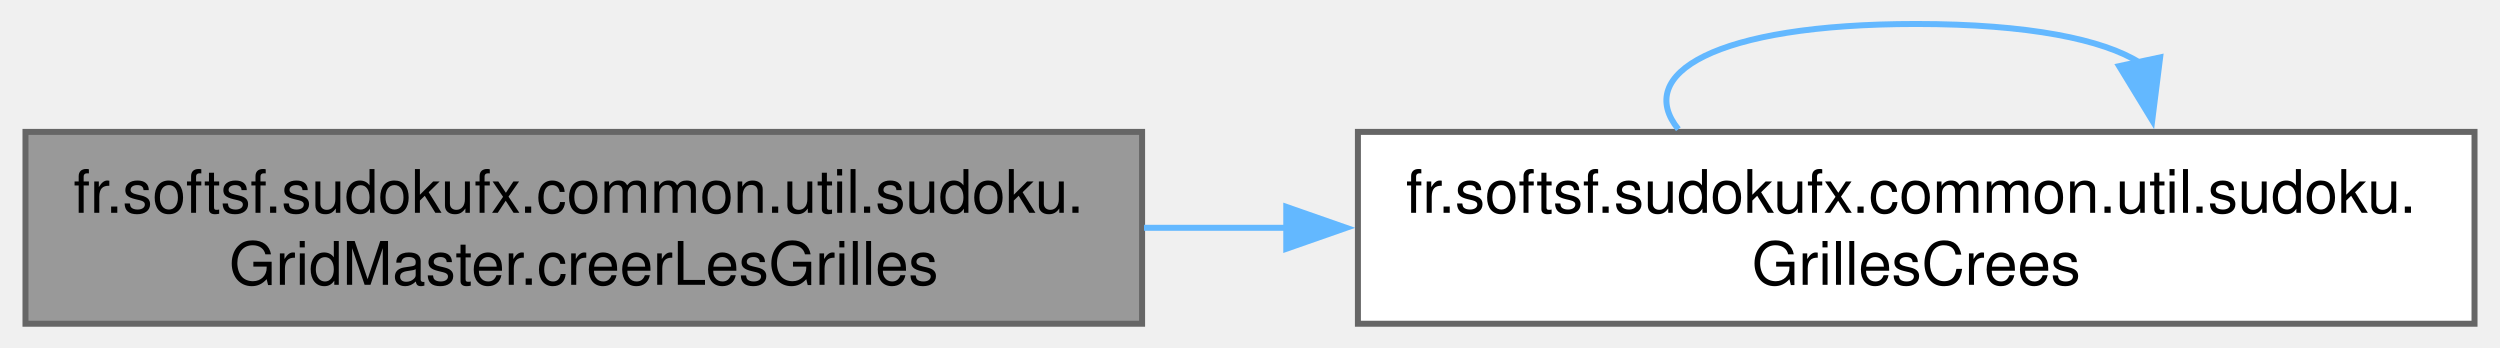
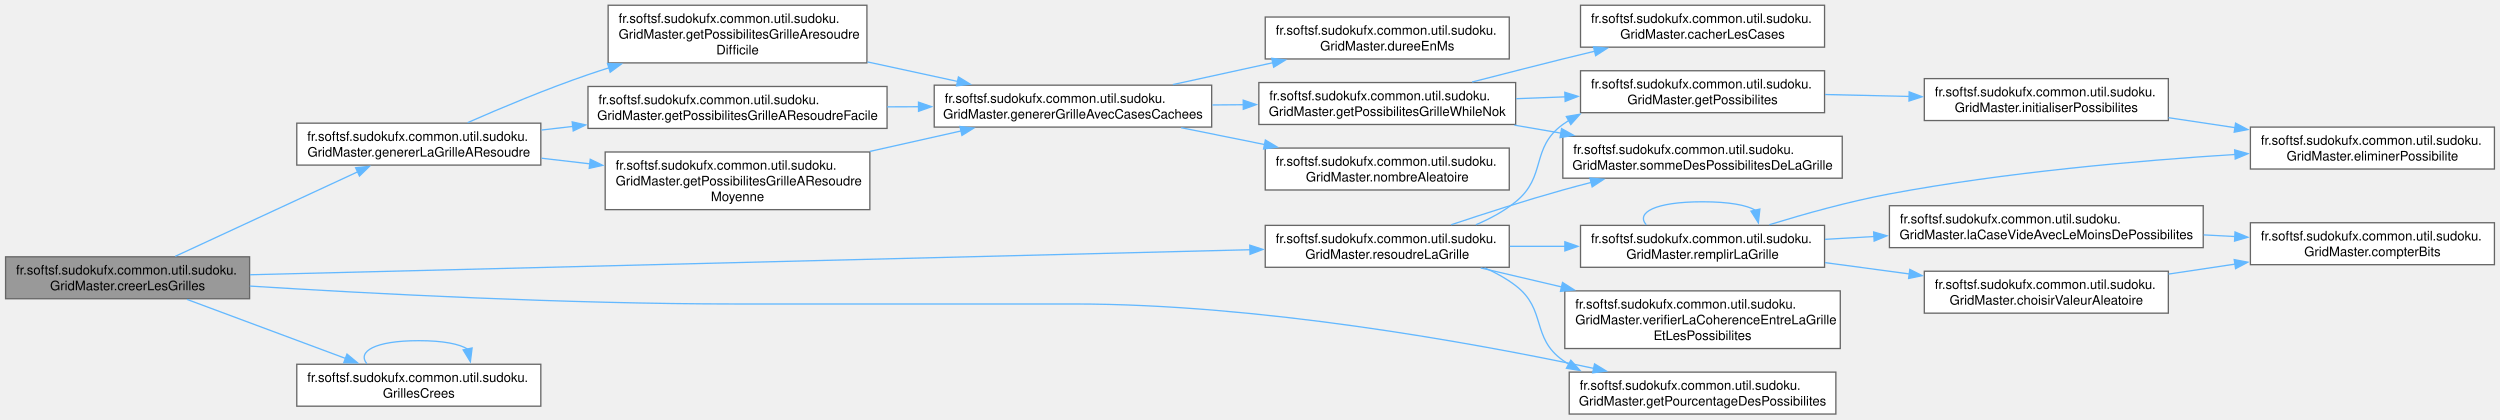
- <svg xmlns="http://www.w3.org/2000/svg" xmlns:xlink="http://www.w3.org/1999/xlink" width="417pt" height="58pt" viewBox="0.00 0.00 416.50 58.00">
-   <g id="graph0" class="graph" transform="scale(1 1) rotate(0) translate(4 54)">
+ <svg xmlns="http://www.w3.org/2000/svg" xmlns:xlink="http://www.w3.org/1999/xlink" width="1908pt" height="320pt" viewBox="0.00 0.00 1907.50 320.00">
+   <g id="graph0" class="graph" transform="scale(1 1) rotate(0) translate(4 316)">
    <g id="Node000001" class="node">
      <g id="a_Node000001">
-         <a xlink:title="Crée les grilles de Sudoku (résolue et à résoudre) selon un niveau de difficulté donné.">
-           <polygon fill="#999999" stroke="#666666" points="186.25,-32 0,-32 0,0 186.25,0 186.25,-32" />
-           <text text-anchor="start" x="8" y="-18.5" font-family="Helvetica,sans-Serif" font-size="10.00">fr.softsf.sudokufx.common.util.sudoku.</text>
-           <text text-anchor="middle" x="93.12" y="-6.5" font-family="Helvetica,sans-Serif" font-size="10.00">GridMaster.creerLesGrilles</text>
+         <a xlink:title=" ">
+           <polygon fill="#999999" stroke="#666666" points="186.25,-120 0,-120 0,-88 186.25,-88 186.25,-120" />
+           <text text-anchor="start" x="8" y="-106.5" font-family="Helvetica,sans-Serif" font-size="10.00">fr.softsf.sudokufx.common.util.sudoku.</text>
+           <text text-anchor="middle" x="93.12" y="-94.5" font-family="Helvetica,sans-Serif" font-size="10.00">GridMaster.creerLesGrilles</text>
        </a>
      </g>
    </g>
    <g id="Node000002" class="node">
      <g id="a_Node000002">
-         <a xlink:href="namespacefr_1_1softsf_1_1sudokufx_1_1common_1_1util_1_1sudoku.html#af17e5a78bfbdd91b2b1bb84fb7f090c5" target="_top" xlink:title="Record representing the result of a grid generation: the solved grid, the puzzle grid,...">
-           <polygon fill="white" stroke="#666666" points="408.5,-32 222.25,-32 222.25,0 408.5,0 408.5,-32" />
-           <text text-anchor="start" x="230.25" y="-18.5" font-family="Helvetica,sans-Serif" font-size="10.00">fr.softsf.sudokufx.common.util.sudoku.</text>
-           <text text-anchor="middle" x="315.38" y="-6.5" font-family="Helvetica,sans-Serif" font-size="10.00">GrillesCrees</text>
+         <a xlink:href="classfr_1_1softsf_1_1sudokufx_1_1common_1_1util_1_1sudoku_1_1_grid_master.html#a4ee8cc0d8a933568aeb12ca14f8ab649" target="_top" xlink:title="Génère une grille de Sudoku à résoudre en cachant des cases selon le niveau de difficulté.">
+           <polygon fill="white" stroke="#666666" points="408.5,-222 222.25,-222 222.25,-190 408.5,-190 408.5,-222" />
+           <text text-anchor="start" x="230.25" y="-208.5" font-family="Helvetica,sans-Serif" font-size="10.00">fr.softsf.sudokufx.common.util.sudoku.</text>
+           <text text-anchor="middle" x="315.38" y="-196.5" font-family="Helvetica,sans-Serif" font-size="10.00">GridMaster.genererLaGrilleAResoudre</text>
        </a>
      </g>
    </g>
    <g id="edge1_Node000001_Node000002" class="edge">
      <g id="a_edge1_Node000001_Node000002">
        <a xlink:title=" ">
-           <path fill="none" stroke="#63b8ff" d="M186.57,-16C194.49,-16 202.54,-16 210.54,-16" />
-           <polygon fill="#63b8ff" stroke="#63b8ff" points="210.3,-19.5 220.3,-16 210.3,-12.5 210.3,-19.5" />
-         </a>
-       </g>
-     </g>
-     <g id="edge2_Node000002_Node000002" class="edge">
-       <g id="a_edge2_Node000002_Node000002">
-         <a xlink:title=" ">
-           <path fill="none" stroke="#63b8ff" d="M275.7,-32.44C268.29,-41.58 281.52,-50 315.38,-50 334.16,-50 346.59,-47.41 352.67,-43.54" />
-           <polygon fill="#63b8ff" stroke="#63b8ff" points="356.06,-44.43 354.74,-33.92 349.22,-42.97 356.06,-44.43" />
+           <path fill="none" stroke="#63b8ff" d="M129.51,-120.39C167.32,-137.9 227.39,-165.71 268.73,-184.86" />
+           <polygon fill="#63b8ff" stroke="#63b8ff" points="267.16,-187.99 277.7,-189.02 270.1,-181.64 267.16,-187.99" />
+         </a>
+       </g>
+     </g>
+     <g id="Node000015" class="node">
+       <g id="a_Node000015">
+         <a xlink:href="classfr_1_1softsf_1_1sudokufx_1_1common_1_1util_1_1sudoku_1_1_grid_master.html#af7a1c9df1f82cefc39447ed221fafd76" target="_top" xlink:title="Calcule le pourcentage de possibilités estimé en fonction de la somme des possibilités fournies.">
+           <polygon fill="white" stroke="#666666" points="1396.88,-32 1193.38,-32 1193.38,0 1396.88,0 1396.88,-32" />
+           <text text-anchor="start" x="1201.38" y="-18.5" font-family="Helvetica,sans-Serif" font-size="10.00">fr.softsf.sudokufx.common.util.sudoku.</text>
+           <text text-anchor="middle" x="1295.12" y="-6.5" font-family="Helvetica,sans-Serif" font-size="10.00">GridMaster.getPourcentageDesPossibilites</text>
+         </a>
+       </g>
+     </g>
+     <g id="edge16_Node000001_Node000015" class="edge">
+       <g id="a_edge16_Node000001_Node000015">
+         <a xlink:title=" ">
+           <path fill="none" stroke="#63b8ff" d="M186.41,-97.67C279.92,-91.81 428.76,-84 557.62,-84 557.62,-84 557.62,-84 815.62,-84 955.92,-84 1117.07,-54.99 1211.99,-34.87" />
+           <polygon fill="#63b8ff" stroke="#63b8ff" points="1212.71,-38.29 1221.75,-32.78 1211.24,-31.45 1212.71,-38.29" />
+         </a>
+       </g>
+     </g>
+     <g id="Node000016" class="node">
+       <g id="a_Node000016">
+         <a xlink:href="namespacefr_1_1softsf_1_1sudokufx_1_1common_1_1util_1_1sudoku.html#af17e5a78bfbdd91b2b1bb84fb7f090c5" target="_top" xlink:title="Record representing the result of a grid generation: the solved grid, the puzzle grid,...">
+           <polygon fill="white" stroke="#666666" points="408.5,-38 222.25,-38 222.25,-6 408.5,-6 408.5,-38" />
+           <text text-anchor="start" x="230.25" y="-24.5" font-family="Helvetica,sans-Serif" font-size="10.00">fr.softsf.sudokufx.common.util.sudoku.</text>
+           <text text-anchor="middle" x="315.38" y="-12.5" font-family="Helvetica,sans-Serif" font-size="10.00">GrillesCrees</text>
+         </a>
+       </g>
+     </g>
+     <g id="edge17_Node000001_Node000016" class="edge">
+       <g id="a_edge17_Node000001_Node000016">
+         <a xlink:title=" ">
+           <path fill="none" stroke="#63b8ff" d="M138.43,-87.5C173.3,-74.52 222.08,-56.36 259.44,-42.45" />
+           <polygon fill="#63b8ff" stroke="#63b8ff" points="260.57,-45.77 268.72,-39 258.13,-39.21 260.57,-45.77" />
+         </a>
+       </g>
+     </g>
+     <g id="Node000017" class="node">
+       <g id="a_Node000017">
+         <a xlink:href="classfr_1_1softsf_1_1sudokufx_1_1common_1_1util_1_1sudoku_1_1_grid_master.html#a46586f4cd2e786ee47537455a3758793" target="_top" xlink:title=" ">
+           <polygon fill="white" stroke="#666666" points="1147.62,-144 961.38,-144 961.38,-112 1147.62,-112 1147.62,-144" />
+           <text text-anchor="start" x="969.38" y="-130.5" font-family="Helvetica,sans-Serif" font-size="10.00">fr.softsf.sudokufx.common.util.sudoku.</text>
+           <text text-anchor="middle" x="1054.5" y="-118.5" font-family="Helvetica,sans-Serif" font-size="10.00">GridMaster.resoudreLaGrille</text>
+         </a>
+       </g>
+     </g>
+     <g id="edge19_Node000001_Node000017" class="edge">
+       <g id="a_edge19_Node000001_Node000017">
+         <a xlink:title=" ">
+           <path fill="none" stroke="#63b8ff" d="M186.55,-106.31C366.26,-110.81 761.65,-120.7 949.91,-125.41" />
+           <polygon fill="#63b8ff" stroke="#63b8ff" points="949.59,-128.9 959.68,-125.65 949.77,-121.9 949.59,-128.9" />
+         </a>
+       </g>
+     </g>
+     <g id="Node000003" class="node">
+       <g id="a_Node000003">
+         <a xlink:href="classfr_1_1softsf_1_1sudokufx_1_1common_1_1util_1_1sudoku_1_1_grid_master.html#aa77557d49c6d3377a6409b74f6386595" target="_top" xlink:title="Génère une grille de Sudoku de niveau difficile.">
+           <polygon fill="white" stroke="#666666" points="657.38,-312 459.88,-312 459.88,-268 657.38,-268 657.38,-312" />
+           <text text-anchor="start" x="467.88" y="-298.5" font-family="Helvetica,sans-Serif" font-size="10.00">fr.softsf.sudokufx.common.util.sudoku.</text>
+           <text text-anchor="start" x="467.88" y="-286.5" font-family="Helvetica,sans-Serif" font-size="10.00">GridMaster.getPossibilitesGrilleAresoudre</text>
+           <text text-anchor="middle" x="558.62" y="-274.5" font-family="Helvetica,sans-Serif" font-size="10.00">Difficile</text>
+         </a>
+       </g>
+     </g>
+     <g id="edge2_Node000002_Node000003" class="edge">
+       <g id="a_edge2_Node000002_Node000003">
+         <a xlink:title=" ">
+           <path fill="none" stroke="#63b8ff" d="M352.64,-222.42C378.04,-233.57 412.96,-248.2 444.5,-259 449.78,-260.81 455.23,-262.59 460.75,-264.32" />
+           <polygon fill="#63b8ff" stroke="#63b8ff" points="459.39,-267.56 469.98,-267.14 461.44,-260.87 459.39,-267.56" />
+         </a>
+       </g>
+     </g>
+     <g id="Node000013" class="node">
+       <g id="a_Node000013">
+         <a xlink:href="classfr_1_1softsf_1_1sudokufx_1_1common_1_1util_1_1sudoku_1_1_grid_master.html#a14a9157214a31a7be5f08c78c129a96d" target="_top" xlink:title="Génère une grille de Sudoku de niveau facile.">
+           <polygon fill="white" stroke="#666666" points="672.75,-250 444.5,-250 444.5,-218 672.75,-218 672.75,-250" />
+           <text text-anchor="start" x="452.5" y="-236.5" font-family="Helvetica,sans-Serif" font-size="10.00">fr.softsf.sudokufx.common.util.sudoku.</text>
+           <text text-anchor="middle" x="558.62" y="-224.5" font-family="Helvetica,sans-Serif" font-size="10.00">GridMaster.getPossibilitesGrilleAResoudreFacile</text>
+         </a>
+       </g>
+     </g>
+     <g id="edge12_Node000002_Node000013" class="edge">
+       <g id="a_edge12_Node000002_Node000013">
+         <a xlink:title=" ">
+           <path fill="none" stroke="#63b8ff" d="M408.96,-216.75C416.82,-217.66 424.84,-218.59 432.89,-219.52" />
+           <polygon fill="#63b8ff" stroke="#63b8ff" points="432.43,-222.99 442.77,-220.67 433.24,-216.04 432.43,-222.99" />
+         </a>
+       </g>
+     </g>
+     <g id="Node000014" class="node">
+       <g id="a_Node000014">
+         <a xlink:href="classfr_1_1softsf_1_1sudokufx_1_1common_1_1util_1_1sudoku_1_1_grid_master.html#ab77d72c8f1612e20c9d7b27f6869b08b" target="_top" xlink:title="Génère une grille de Sudoku de niveau moyen.">
+           <polygon fill="white" stroke="#666666" points="659.62,-200 457.62,-200 457.62,-156 659.62,-156 659.62,-200" />
+           <text text-anchor="start" x="465.62" y="-186.5" font-family="Helvetica,sans-Serif" font-size="10.00">fr.softsf.sudokufx.common.util.sudoku.</text>
+           <text text-anchor="start" x="465.62" y="-174.5" font-family="Helvetica,sans-Serif" font-size="10.00">GridMaster.getPossibilitesGrilleAResoudre</text>
+           <text text-anchor="middle" x="558.62" y="-162.5" font-family="Helvetica,sans-Serif" font-size="10.00">Moyenne</text>
+         </a>
+       </g>
+     </g>
+     <g id="edge14_Node000002_Node000014" class="edge">
+       <g id="a_edge14_Node000002_Node000014">
+         <a xlink:title=" ">
+           <path fill="none" stroke="#63b8ff" d="M408.96,-195.25C421.07,-193.85 433.57,-192.4 445.95,-190.96" />
+           <polygon fill="#63b8ff" stroke="#63b8ff" points="446.23,-194.45 455.76,-189.82 445.43,-187.5 446.23,-194.45" />
+         </a>
+       </g>
+     </g>
+     <g id="Node000004" class="node">
+       <g id="a_Node000004">
+         <a xlink:href="classfr_1_1softsf_1_1sudokufx_1_1common_1_1util_1_1sudoku_1_1_grid_master.html#ad962ba16fc274782e22bdf56d85f71b1" target="_top" xlink:title="Génère une grille de Sudoku avec un nombre de cases cachées selon les critères spécifiés.">
+           <polygon fill="white" stroke="#666666" points="920.5,-251 708.75,-251 708.75,-219 920.5,-219 920.5,-251" />
+           <text text-anchor="start" x="716.75" y="-237.5" font-family="Helvetica,sans-Serif" font-size="10.00">fr.softsf.sudokufx.common.util.sudoku.</text>
+           <text text-anchor="middle" x="814.62" y="-225.5" font-family="Helvetica,sans-Serif" font-size="10.00">GridMaster.genererGrilleAvecCasesCachees</text>
+         </a>
+       </g>
+     </g>
+     <g id="edge3_Node000003_Node000004" class="edge">
+       <g id="a_edge3_Node000003_Node000004">
+         <a xlink:title=" ">
+           <path fill="none" stroke="#63b8ff" d="M657.83,-268.74C680.52,-263.82 704.5,-258.63 726.67,-253.83" />
+           <polygon fill="#63b8ff" stroke="#63b8ff" points="727.23,-257.29 736.26,-251.75 725.75,-250.45 727.23,-257.29" />
+         </a>
+       </g>
+     </g>
+     <g id="Node000005" class="node">
+       <g id="a_Node000005">
+         <a xlink:href="classfr_1_1softsf_1_1sudokufx_1_1common_1_1util_1_1sudoku_1_1_grid_master.html#aee57e1ea56d413431a806492e5bfa40f" target="_top" xlink:title="Calcule la durée de temps écoulé entre la dernière et la nouvelle demande de grille en millisecondes.">
+           <polygon fill="white" stroke="#666666" points="1147.62,-303 961.38,-303 961.38,-271 1147.62,-271 1147.62,-303" />
+           <text text-anchor="start" x="969.38" y="-289.5" font-family="Helvetica,sans-Serif" font-size="10.00">fr.softsf.sudokufx.common.util.sudoku.</text>
+           <text text-anchor="middle" x="1054.5" y="-277.5" font-family="Helvetica,sans-Serif" font-size="10.00">GridMaster.dureeEnMs</text>
+         </a>
+       </g>
+     </g>
+     <g id="edge4_Node000004_Node000005" class="edge">
+       <g id="a_edge4_Node000004_Node000005">
+         <a xlink:title=" ">
+           <path fill="none" stroke="#63b8ff" d="M890.89,-251.45C915.2,-256.77 942.33,-262.7 967.36,-268.17" />
+           <polygon fill="#63b8ff" stroke="#63b8ff" points="966.32,-271.53 976.84,-270.24 967.82,-264.69 966.32,-271.53" />
+         </a>
+       </g>
+     </g>
+     <g id="Node000006" class="node">
+       <g id="a_Node000006">
+         <a xlink:href="classfr_1_1softsf_1_1sudokufx_1_1common_1_1util_1_1sudoku_1_1_grid_master.html#a7b8b865b518ad50e3d77814a16bf9634" target="_top" xlink:title="Cache des cases dans la grille et calcule la somme des possibilités restantes.">
+           <polygon fill="white" stroke="#666666" points="1152.5,-253 956.5,-253 956.5,-221 1152.5,-221 1152.5,-253" />
+           <text text-anchor="start" x="964.5" y="-239.5" font-family="Helvetica,sans-Serif" font-size="10.00">fr.softsf.sudokufx.common.util.sudoku.</text>
+           <text text-anchor="middle" x="1054.5" y="-227.5" font-family="Helvetica,sans-Serif" font-size="10.00">GridMaster.getPossibilitesGrilleWhileNok</text>
+         </a>
+       </g>
+     </g>
+     <g id="edge5_Node000004_Node000006" class="edge">
+       <g id="a_edge5_Node000004_Node000006">
+         <a xlink:title=" ">
+           <path fill="none" stroke="#63b8ff" d="M921,-235.89C928.85,-235.95 936.78,-236.02 944.65,-236.08" />
+           <polygon fill="#63b8ff" stroke="#63b8ff" points="944.57,-239.58 954.6,-236.17 944.63,-232.58 944.57,-239.58" />
+         </a>
+       </g>
+     </g>
+     <g id="Node000012" class="node">
+       <g id="a_Node000012">
+         <a xlink:href="classfr_1_1softsf_1_1sudokufx_1_1common_1_1util_1_1sudoku_1_1_grid_master.html#af1352e09e11008195aebe23925b02248" target="_top" xlink:title="Génère un nombre entier aléatoire dans un intervalle spécifié.">
+           <polygon fill="white" stroke="#666666" points="1147.62,-203 961.38,-203 961.38,-171 1147.62,-171 1147.62,-203" />
+           <text text-anchor="start" x="969.38" y="-189.5" font-family="Helvetica,sans-Serif" font-size="10.00">fr.softsf.sudokufx.common.util.sudoku.</text>
+           <text text-anchor="middle" x="1054.5" y="-177.5" font-family="Helvetica,sans-Serif" font-size="10.00">GridMaster.nombreAleatoire</text>
+         </a>
+       </g>
+     </g>
+     <g id="edge11_Node000004_Node000012" class="edge">
+       <g id="a_edge11_Node000004_Node000012">
+         <a xlink:title=" ">
+           <path fill="none" stroke="#63b8ff" d="M897.16,-218.55C917.68,-214.41 939.85,-209.93 960.87,-205.69" />
+           <polygon fill="#63b8ff" stroke="#63b8ff" points="961.48,-209.14 970.59,-203.73 960.1,-202.28 961.48,-209.14" />
+         </a>
+       </g>
+     </g>
+     <g id="Node000007" class="node">
+       <g id="a_Node000007">
+         <a xlink:href="classfr_1_1softsf_1_1sudokufx_1_1common_1_1util_1_1sudoku_1_1_grid_master.html#aedafc76e589c715c380e2732e0ff04d2" target="_top" xlink:title="Cache un nombre spécifié de cases dans la grille en les remplaçant par zéro.">
+           <polygon fill="white" stroke="#666666" points="1388.25,-312 1202,-312 1202,-280 1388.25,-280 1388.25,-312" />
+           <text text-anchor="start" x="1210" y="-298.5" font-family="Helvetica,sans-Serif" font-size="10.00">fr.softsf.sudokufx.common.util.sudoku.</text>
+           <text text-anchor="middle" x="1295.12" y="-286.5" font-family="Helvetica,sans-Serif" font-size="10.00">GridMaster.cacherLesCases</text>
+         </a>
+       </g>
+     </g>
+     <g id="edge6_Node000006_Node000007" class="edge">
+       <g id="a_edge6_Node000006_Node000007">
+         <a xlink:title=" ">
+           <path fill="none" stroke="#63b8ff" d="M1119.28,-253.42C1146.51,-260.41 1175.08,-267.7 1188.5,-271 1196.36,-272.94 1204.56,-274.93 1212.76,-276.9" />
+           <polygon fill="#63b8ff" stroke="#63b8ff" points="1211.9,-280.29 1222.44,-279.22 1213.53,-273.48 1211.9,-280.29" />
+         </a>
+       </g>
+     </g>
+     <g id="Node000008" class="node">
+       <g id="a_Node000008">
+         <a xlink:href="classfr_1_1softsf_1_1sudokufx_1_1common_1_1util_1_1sudoku_1_1_grid_master.html#aeed90a968624e9b7ccb44958df9ae821" target="_top" xlink:title="Calcule les possibilités pour chaque case de la grille de Sudoku.">
+           <polygon fill="white" stroke="#666666" points="1388.25,-262 1202,-262 1202,-230 1388.25,-230 1388.25,-262" />
+           <text text-anchor="start" x="1210" y="-248.5" font-family="Helvetica,sans-Serif" font-size="10.00">fr.softsf.sudokufx.common.util.sudoku.</text>
+           <text text-anchor="middle" x="1295.12" y="-236.5" font-family="Helvetica,sans-Serif" font-size="10.00">GridMaster.getPossibilites</text>
+         </a>
+       </g>
+     </g>
+     <g id="edge7_Node000006_Node000008" class="edge">
+       <g id="a_edge7_Node000006_Node000008">
+         <a xlink:title=" ">
+           <path fill="none" stroke="#63b8ff" d="M1152.9,-240.67C1165.24,-241.14 1177.89,-241.62 1190.32,-242.08" />
+           <polygon fill="#63b8ff" stroke="#63b8ff" points="1190.02,-245.58 1200.14,-242.46 1190.28,-238.58 1190.02,-245.58" />
+         </a>
+       </g>
+     </g>
+     <g id="Node000011" class="node">
+       <g id="a_Node000011">
+         <a xlink:href="classfr_1_1softsf_1_1sudokufx_1_1common_1_1util_1_1sudoku_1_1_grid_master.html#aa9fd5688b3effcfb97c226e04a5ff380" target="_top" xlink:title="Calcule la somme des possibilités de toutes les cases de la grille de Sudoku.">
+           <polygon fill="white" stroke="#666666" points="1401.75,-212 1188.5,-212 1188.5,-180 1401.75,-180 1401.75,-212" />
+           <text text-anchor="start" x="1196.5" y="-198.5" font-family="Helvetica,sans-Serif" font-size="10.00">fr.softsf.sudokufx.common.util.sudoku.</text>
+           <text text-anchor="middle" x="1295.12" y="-186.5" font-family="Helvetica,sans-Serif" font-size="10.00">GridMaster.sommeDesPossibilitesDeLaGrille</text>
+         </a>
+       </g>
+     </g>
+     <g id="edge10_Node000006_Node000011" class="edge">
+       <g id="a_edge10_Node000006_Node000011">
+         <a xlink:title=" ">
+           <path fill="none" stroke="#63b8ff" d="M1151.53,-220.5C1163.21,-218.49 1175.19,-216.43 1187.02,-214.4" />
+           <polygon fill="#63b8ff" stroke="#63b8ff" points="1187.54,-217.86 1196.8,-212.72 1186.36,-210.97 1187.54,-217.86" />
+         </a>
+       </g>
+     </g>
+     <g id="Node000009" class="node">
+       <g id="a_Node000009">
+         <a xlink:href="classfr_1_1softsf_1_1sudokufx_1_1common_1_1util_1_1sudoku_1_1_grid_master.html#a27aa242e0289c28db22cd6caa98aec06" target="_top" xlink:title="Initialise le tableau des possibilités pour chaque case.">
+           <polygon fill="white" stroke="#666666" points="1650.62,-256 1464.38,-256 1464.38,-224 1650.62,-224 1650.62,-256" />
+           <text text-anchor="start" x="1472.38" y="-242.5" font-family="Helvetica,sans-Serif" font-size="10.00">fr.softsf.sudokufx.common.util.sudoku.</text>
+           <text text-anchor="middle" x="1557.5" y="-230.5" font-family="Helvetica,sans-Serif" font-size="10.00">GridMaster.initialiserPossibilites</text>
+         </a>
+       </g>
+     </g>
+     <g id="edge8_Node000008_Node000009" class="edge">
+       <g id="a_edge8_Node000008_Node000009">
+         <a xlink:title=" ">
+           <path fill="none" stroke="#63b8ff" d="M1388.66,-243.87C1409.47,-243.39 1431.69,-242.88 1452.93,-242.39" />
+           <polygon fill="#63b8ff" stroke="#63b8ff" points="1452.84,-245.89 1462.75,-242.16 1452.68,-238.89 1452.84,-245.89" />
+         </a>
+       </g>
+     </g>
+     <g id="Node000010" class="node">
+       <g id="a_Node000010">
+         <a xlink:href="classfr_1_1softsf_1_1sudokufx_1_1common_1_1util_1_1sudoku_1_1_grid_master.html#aeb3e9bacbc9f3e23515e88a3c887f78e" target="_top" xlink:title="Élimine la valeur des possibilités des cases alentours.">
+           <polygon fill="white" stroke="#666666" points="1899.5,-219 1713.25,-219 1713.25,-187 1899.5,-187 1899.5,-219" />
+           <text text-anchor="start" x="1721.25" y="-205.5" font-family="Helvetica,sans-Serif" font-size="10.00">fr.softsf.sudokufx.common.util.sudoku.</text>
+           <text text-anchor="middle" x="1806.38" y="-193.5" font-family="Helvetica,sans-Serif" font-size="10.00">GridMaster.eliminerPossibilite</text>
+         </a>
+       </g>
+     </g>
+     <g id="edge9_Node000009_Node000010" class="edge">
+       <g id="a_edge9_Node000009_Node000010">
+         <a xlink:title=" ">
+           <path fill="none" stroke="#63b8ff" d="M1650.78,-226.17C1667.41,-223.68 1684.84,-221.07 1701.76,-218.53" />
+           <polygon fill="#63b8ff" stroke="#63b8ff" points="1701.93,-222.04 1711.3,-217.1 1700.89,-215.12 1701.93,-222.04" />
+         </a>
+       </g>
+     </g>
+     <g id="edge13_Node000013_Node000004" class="edge">
+       <g id="a_edge13_Node000013_Node000004">
+         <a xlink:title=" ">
+           <path fill="none" stroke="#63b8ff" d="M672.88,-234.45C680.88,-234.48 688.96,-234.51 696.98,-234.54" />
+           <polygon fill="#63b8ff" stroke="#63b8ff" points="696.74,-238.04 706.76,-234.58 696.77,-231.04 696.74,-238.04" />
+         </a>
+       </g>
+     </g>
+     <g id="edge15_Node000014_Node000004" class="edge">
+       <g id="a_edge15_Node000014_Node000004">
+         <a xlink:title=" ">
+           <path fill="none" stroke="#63b8ff" d="M659.65,-200.45C682.69,-205.62 706.97,-211.07 729.27,-216.07" />
+           <polygon fill="#63b8ff" stroke="#63b8ff" points="728.38,-219.46 738.91,-218.23 729.91,-212.63 728.38,-219.46" />
+         </a>
+       </g>
+     </g>
+     <g id="edge18_Node000016_Node000016" class="edge">
+       <g id="a_edge18_Node000016_Node000016">
+         <a xlink:title=" ">
+           <path fill="none" stroke="#63b8ff" d="M275.7,-38.44C268.29,-47.58 281.52,-56 315.38,-56 334.16,-56 346.59,-53.41 352.67,-49.54" />
+           <polygon fill="#63b8ff" stroke="#63b8ff" points="356.06,-50.43 354.74,-39.92 349.22,-48.97 356.06,-50.43" />
+         </a>
+       </g>
+     </g>
+     <g id="edge20_Node000017_Node000008" class="edge">
+       <g id="a_edge20_Node000017_Node000008">
+         <a xlink:title=" ">
+           <path fill="none" stroke="#63b8ff" d="M1122.11,-144.46C1132.95,-149.01 1143.55,-154.76 1152.5,-162 1176.38,-181.32 1163.64,-202.96 1188.5,-221 1190.05,-222.12 1191.64,-223.19 1193.26,-224.22" />
+           <polygon fill="#63b8ff" stroke="#63b8ff" points="1191.18,-227.07 1201.63,-228.85 1194.58,-220.95 1191.18,-227.07" />
+         </a>
+       </g>
+     </g>
+     <g id="edge29_Node000017_Node000011" class="edge">
+       <g id="a_edge29_Node000017_Node000011">
+         <a xlink:title=" ">
+           <path fill="none" stroke="#63b8ff" d="M1103.24,-144.46C1128.44,-152.89 1159.99,-163.03 1188.5,-171 1195.49,-172.95 1202.77,-174.89 1210.09,-176.76" />
+           <polygon fill="#63b8ff" stroke="#63b8ff" points="1209.18,-180.14 1219.73,-179.18 1210.89,-173.35 1209.18,-180.14" />
+         </a>
+       </g>
+     </g>
+     <g id="edge21_Node000017_Node000015" class="edge">
+       <g id="a_edge21_Node000017_Node000015">
+         <a xlink:title=" ">
+           <path fill="none" stroke="#63b8ff" d="M1128.76,-111.61C1137.22,-107.95 1145.36,-103.47 1152.5,-98 1176.29,-79.78 1164.11,-58.41 1188.5,-41 1190.06,-39.89 1191.65,-38.83 1193.29,-37.81" />
+           <polygon fill="#63b8ff" stroke="#63b8ff" points="1194.59,-41.09 1201.68,-33.22 1191.23,-34.95 1194.59,-41.09" />
+         </a>
+       </g>
+     </g>
+     <g id="Node000018" class="node">
+       <g id="a_Node000018">
+         <a xlink:href="classfr_1_1softsf_1_1sudokufx_1_1common_1_1util_1_1sudoku_1_1_grid_master.html#ae544691a2f6f2b54de8f88d3babcc221" target="_top" xlink:title="Remplit récursivement la grille Sudoku (backtracking).">
+           <polygon fill="white" stroke="#666666" points="1388.25,-144 1202,-144 1202,-112 1388.25,-112 1388.25,-144" />
+           <text text-anchor="start" x="1210" y="-130.5" font-family="Helvetica,sans-Serif" font-size="10.00">fr.softsf.sudokufx.common.util.sudoku.</text>
+           <text text-anchor="middle" x="1295.12" y="-118.5" font-family="Helvetica,sans-Serif" font-size="10.00">GridMaster.remplirLaGrille</text>
+         </a>
+       </g>
+     </g>
+     <g id="edge22_Node000017_Node000018" class="edge">
+       <g id="a_edge22_Node000017_Node000018">
+         <a xlink:title=" ">
+           <path fill="none" stroke="#63b8ff" d="M1148.1,-128C1161.95,-128 1176.31,-128 1190.38,-128" />
+           <polygon fill="#63b8ff" stroke="#63b8ff" points="1190.06,-131.5 1200.06,-128 1190.06,-124.5 1190.06,-131.5" />
+         </a>
+       </g>
+     </g>
+     <g id="Node000022" class="node">
+       <g id="a_Node000022">
+         <a xlink:href="classfr_1_1softsf_1_1sudokufx_1_1common_1_1util_1_1sudoku_1_1_grid_master.html#a05e07a5ce8a23c6abf8864b8388e2e50" target="_top" xlink:title="Vérifie la cohérence entre la grille et les possibilités.">
+           <polygon fill="white" stroke="#666666" points="1400.25,-94 1190,-94 1190,-50 1400.25,-50 1400.25,-94" />
+           <text text-anchor="start" x="1198" y="-80.5" font-family="Helvetica,sans-Serif" font-size="10.00">fr.softsf.sudokufx.common.util.sudoku.</text>
+           <text text-anchor="start" x="1198" y="-68.5" font-family="Helvetica,sans-Serif" font-size="10.00">GridMaster.verifierLaCoherenceEntreLaGrille</text>
+           <text text-anchor="middle" x="1295.12" y="-56.5" font-family="Helvetica,sans-Serif" font-size="10.00">EtLesPossibilites</text>
+         </a>
+       </g>
+     </g>
+     <g id="edge30_Node000017_Node000022" class="edge">
+       <g id="a_edge30_Node000017_Node000022">
+         <a xlink:title=" ">
+           <path fill="none" stroke="#63b8ff" d="M1125.8,-111.5C1145.15,-106.96 1166.57,-101.93 1187.47,-97.03" />
+           <polygon fill="#63b8ff" stroke="#63b8ff" points="1188.27,-100.44 1197.2,-94.75 1186.67,-93.62 1188.27,-100.44" />
+         </a>
+       </g>
+     </g>
+     <g id="edge25_Node000018_Node000010" class="edge">
+       <g id="a_edge25_Node000018_Node000010">
+         <a xlink:title=" ">
+           <path fill="none" stroke="#63b8ff" d="M1346.07,-144.49C1372.96,-152.76 1406.86,-162.22 1437.75,-168 1526.01,-184.53 1627.74,-193.45 1701.77,-198.13" />
+           <polygon fill="#63b8ff" stroke="#63b8ff" points="1701.24,-201.61 1711.44,-198.73 1701.68,-194.62 1701.24,-201.61" />
+         </a>
+       </g>
+     </g>
+     <g id="edge28_Node000018_Node000018" class="edge">
+       <g id="a_edge28_Node000018_Node000018">
+         <a xlink:title=" ">
+           <path fill="none" stroke="#63b8ff" d="M1252.17,-144.44C1244.15,-153.58 1258.47,-162 1295.12,-162 1315.46,-162 1328.92,-159.41 1335.51,-155.54" />
+           <polygon fill="#63b8ff" stroke="#63b8ff" points="1338.89,-156.45 1337.74,-145.92 1332.07,-154.87 1338.89,-156.45" />
+         </a>
+       </g>
+     </g>
+     <g id="Node000019" class="node">
+       <g id="a_Node000019">
+         <a xlink:href="classfr_1_1softsf_1_1sudokufx_1_1common_1_1util_1_1sudoku_1_1_grid_master.html#a3f17ab078f894717a1f3dfaffed0b987" target="_top" xlink:title="Choisit une valeur aléatoire parmi les possibilités données.">
+           <polygon fill="white" stroke="#666666" points="1650.62,-109 1464.38,-109 1464.38,-77 1650.62,-77 1650.62,-109" />
+           <text text-anchor="start" x="1472.38" y="-95.5" font-family="Helvetica,sans-Serif" font-size="10.00">fr.softsf.sudokufx.common.util.sudoku.</text>
+           <text text-anchor="middle" x="1557.5" y="-83.5" font-family="Helvetica,sans-Serif" font-size="10.00">GridMaster.choisirValeurAleatoire</text>
+         </a>
+       </g>
+     </g>
+     <g id="edge23_Node000018_Node000019" class="edge">
+       <g id="a_edge23_Node000018_Node000019">
+         <a xlink:title=" ">
+           <path fill="none" stroke="#63b8ff" d="M1388.66,-115.56C1409.47,-112.76 1431.69,-109.78 1452.93,-106.92" />
+           <polygon fill="#63b8ff" stroke="#63b8ff" points="1453.32,-110.4 1462.77,-105.6 1452.39,-103.46 1453.32,-110.4" />
+         </a>
+       </g>
+     </g>
+     <g id="Node000021" class="node">
+       <g id="a_Node000021">
+         <a xlink:href="classfr_1_1softsf_1_1sudokufx_1_1common_1_1util_1_1sudoku_1_1_grid_master.html#a973a5ac2260605b8a260934b7e68373d" target="_top" xlink:title="Trouve la case vide avec le moins de possibilités.">
+           <polygon fill="white" stroke="#666666" points="1677.25,-159 1437.75,-159 1437.75,-127 1677.25,-127 1677.25,-159" />
+           <text text-anchor="start" x="1445.75" y="-145.5" font-family="Helvetica,sans-Serif" font-size="10.00">fr.softsf.sudokufx.common.util.sudoku.</text>
+           <text text-anchor="middle" x="1557.5" y="-133.5" font-family="Helvetica,sans-Serif" font-size="10.00">GridMaster.laCaseVideAvecLeMoinsDePossibilites</text>
+         </a>
+       </g>
+     </g>
+     <g id="edge26_Node000018_Node000021" class="edge">
+       <g id="a_edge26_Node000018_Node000021">
+         <a xlink:title=" ">
+           <path fill="none" stroke="#63b8ff" d="M1388.66,-133.33C1400.87,-134.03 1413.56,-134.77 1426.25,-135.5" />
+           <polygon fill="#63b8ff" stroke="#63b8ff" points="1425.7,-138.97 1435.89,-136.05 1426.1,-131.98 1425.7,-138.97" />
+         </a>
+       </g>
+     </g>
+     <g id="Node000020" class="node">
+       <g id="a_Node000020">
+         <a xlink:href="classfr_1_1softsf_1_1sudokufx_1_1common_1_1util_1_1sudoku_1_1_grid_master.html#a1e8e128a955e4a42b8e690c3c3f0fd9c" target="_top" xlink:title="Compte le nombre de bits à 1 dans un entier.">
+           <polygon fill="white" stroke="#666666" points="1899.5,-146 1713.25,-146 1713.25,-114 1899.5,-114 1899.5,-146" />
+           <text text-anchor="start" x="1721.25" y="-132.5" font-family="Helvetica,sans-Serif" font-size="10.00">fr.softsf.sudokufx.common.util.sudoku.</text>
+           <text text-anchor="middle" x="1806.38" y="-120.5" font-family="Helvetica,sans-Serif" font-size="10.00">GridMaster.compterBits</text>
+         </a>
+       </g>
+     </g>
+     <g id="edge24_Node000019_Node000020" class="edge">
+       <g id="a_edge24_Node000019_Node000020">
+         <a xlink:title=" ">
+           <path fill="none" stroke="#63b8ff" d="M1650.78,-106.83C1667.41,-109.32 1684.84,-111.93 1701.76,-114.47" />
+           <polygon fill="#63b8ff" stroke="#63b8ff" points="1700.89,-117.88 1711.3,-115.9 1701.93,-110.96 1700.89,-117.88" />
+         </a>
+       </g>
+     </g>
+     <g id="edge27_Node000021_Node000020" class="edge">
+       <g id="a_edge27_Node000021_Node000020">
+         <a xlink:title=" ">
+           <path fill="none" stroke="#63b8ff" d="M1677.6,-136.73C1685.55,-136.31 1693.53,-135.89 1701.4,-135.48" />
+           <polygon fill="#63b8ff" stroke="#63b8ff" points="1701.52,-138.97 1711.32,-134.95 1701.15,-131.98 1701.52,-138.97" />
        </a>
      </g>
    </g>
  </g>
</svg>
